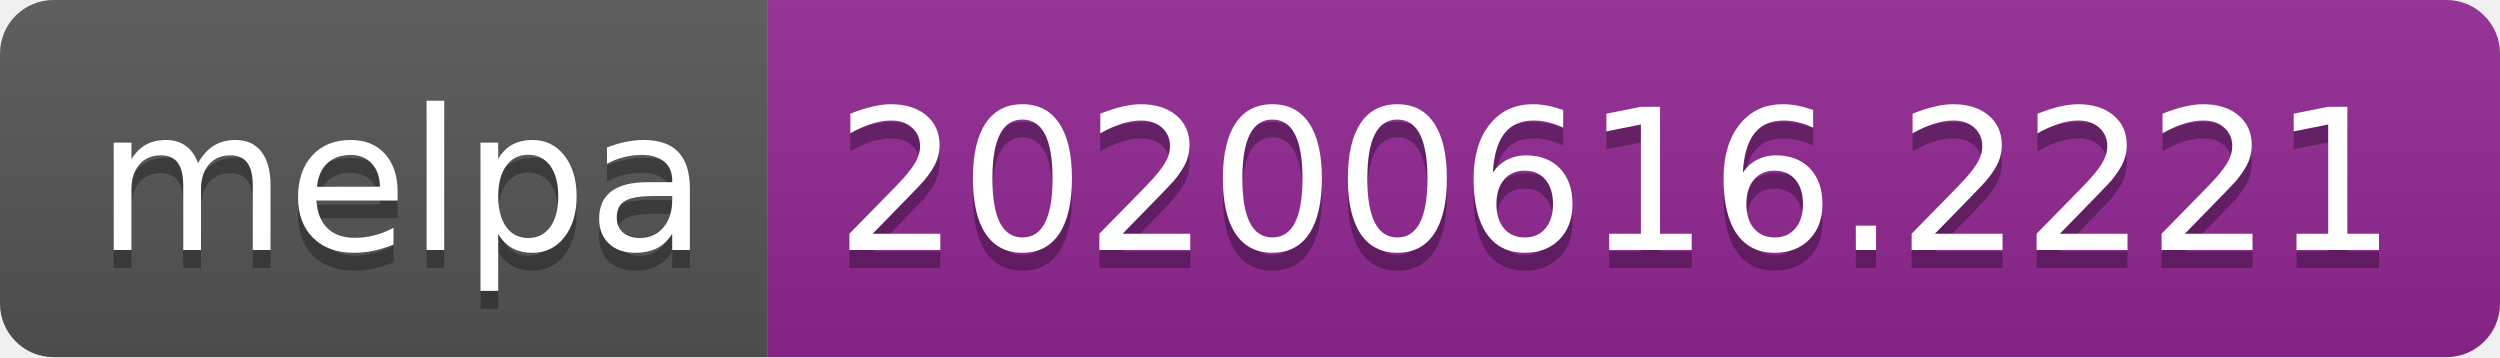
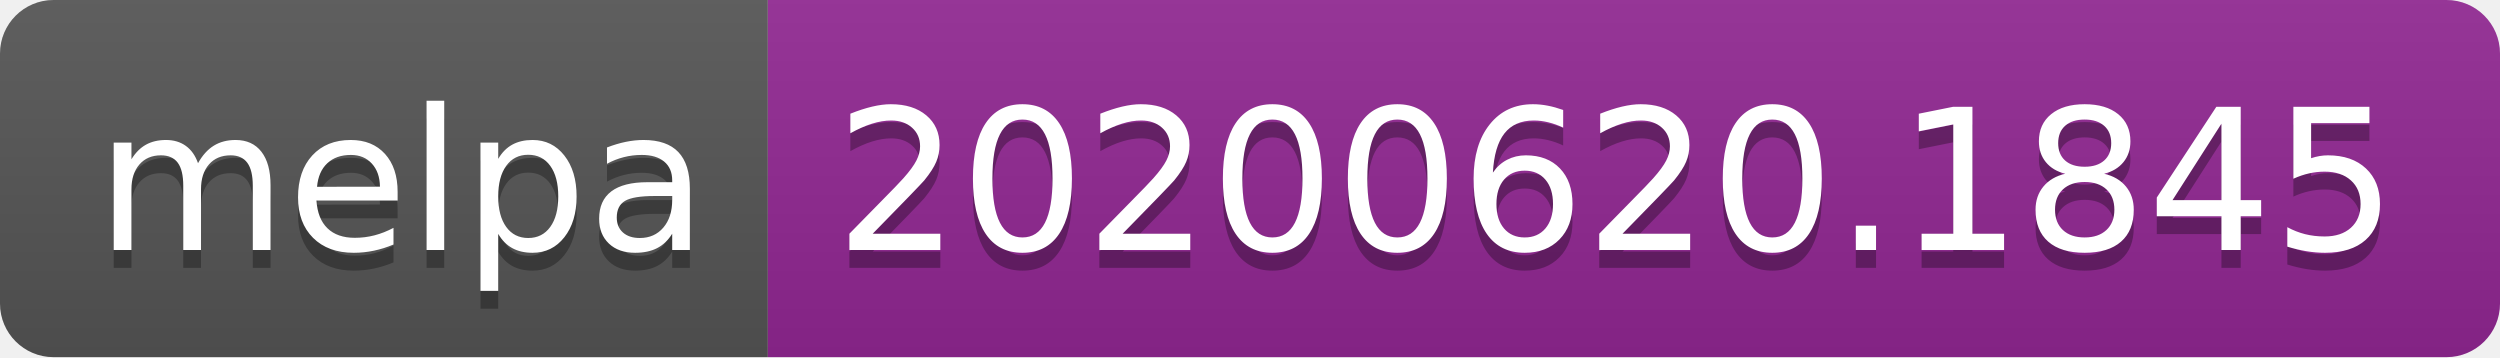
<svg xmlns="http://www.w3.org/2000/svg" width="140" height="20">
  <linearGradient id="s" x2="0" y2="100%">
    <stop offset="0" stop-color="#bbb" stop-opacity=".1" />
    <stop offset="1" stop-opacity=".1" />
  </linearGradient>
  <clipPath id="r">
    <rect width="140" height="20" rx="3" fill="#fff" />
  </clipPath>
  <g clip-path="url(#r)">
    <rect width="43" height="20" fill="#555" />
    <rect x="43" width="97" height="20" fill="#922793" />
    <rect width="140" height="20" fill="url(#s)" />
  </g>
  <g fill="#fff" text-anchor="middle" font-family="Verdana,Geneva,DejaVu Sans,sans-serif" text-rendering="geometricPrecision" font-size="110">
    <text x="225" y="150" fill="#010101" fill-opacity=".3" transform="scale(.1)" textLength="330">melpa</text>
    <text x="225" y="140" transform="scale(.1)" textLength="330">melpa</text>
-     <text x="905" y="150" fill="#010101" fill-opacity=".3" transform="scale(.1)" textLength="870">20200616.2221</text>
-     <text x="905" y="140" transform="scale(.1)" textLength="870">20200616.2221</text>
+     <text x="905" y="150" fill="#010101" fill-opacity=".3" transform="scale(.1)" textLength="870">20200620.1845</text>
+     <text x="905" y="140" transform="scale(.1)" textLength="870">20200620.1845</text>
  </g>
</svg>
